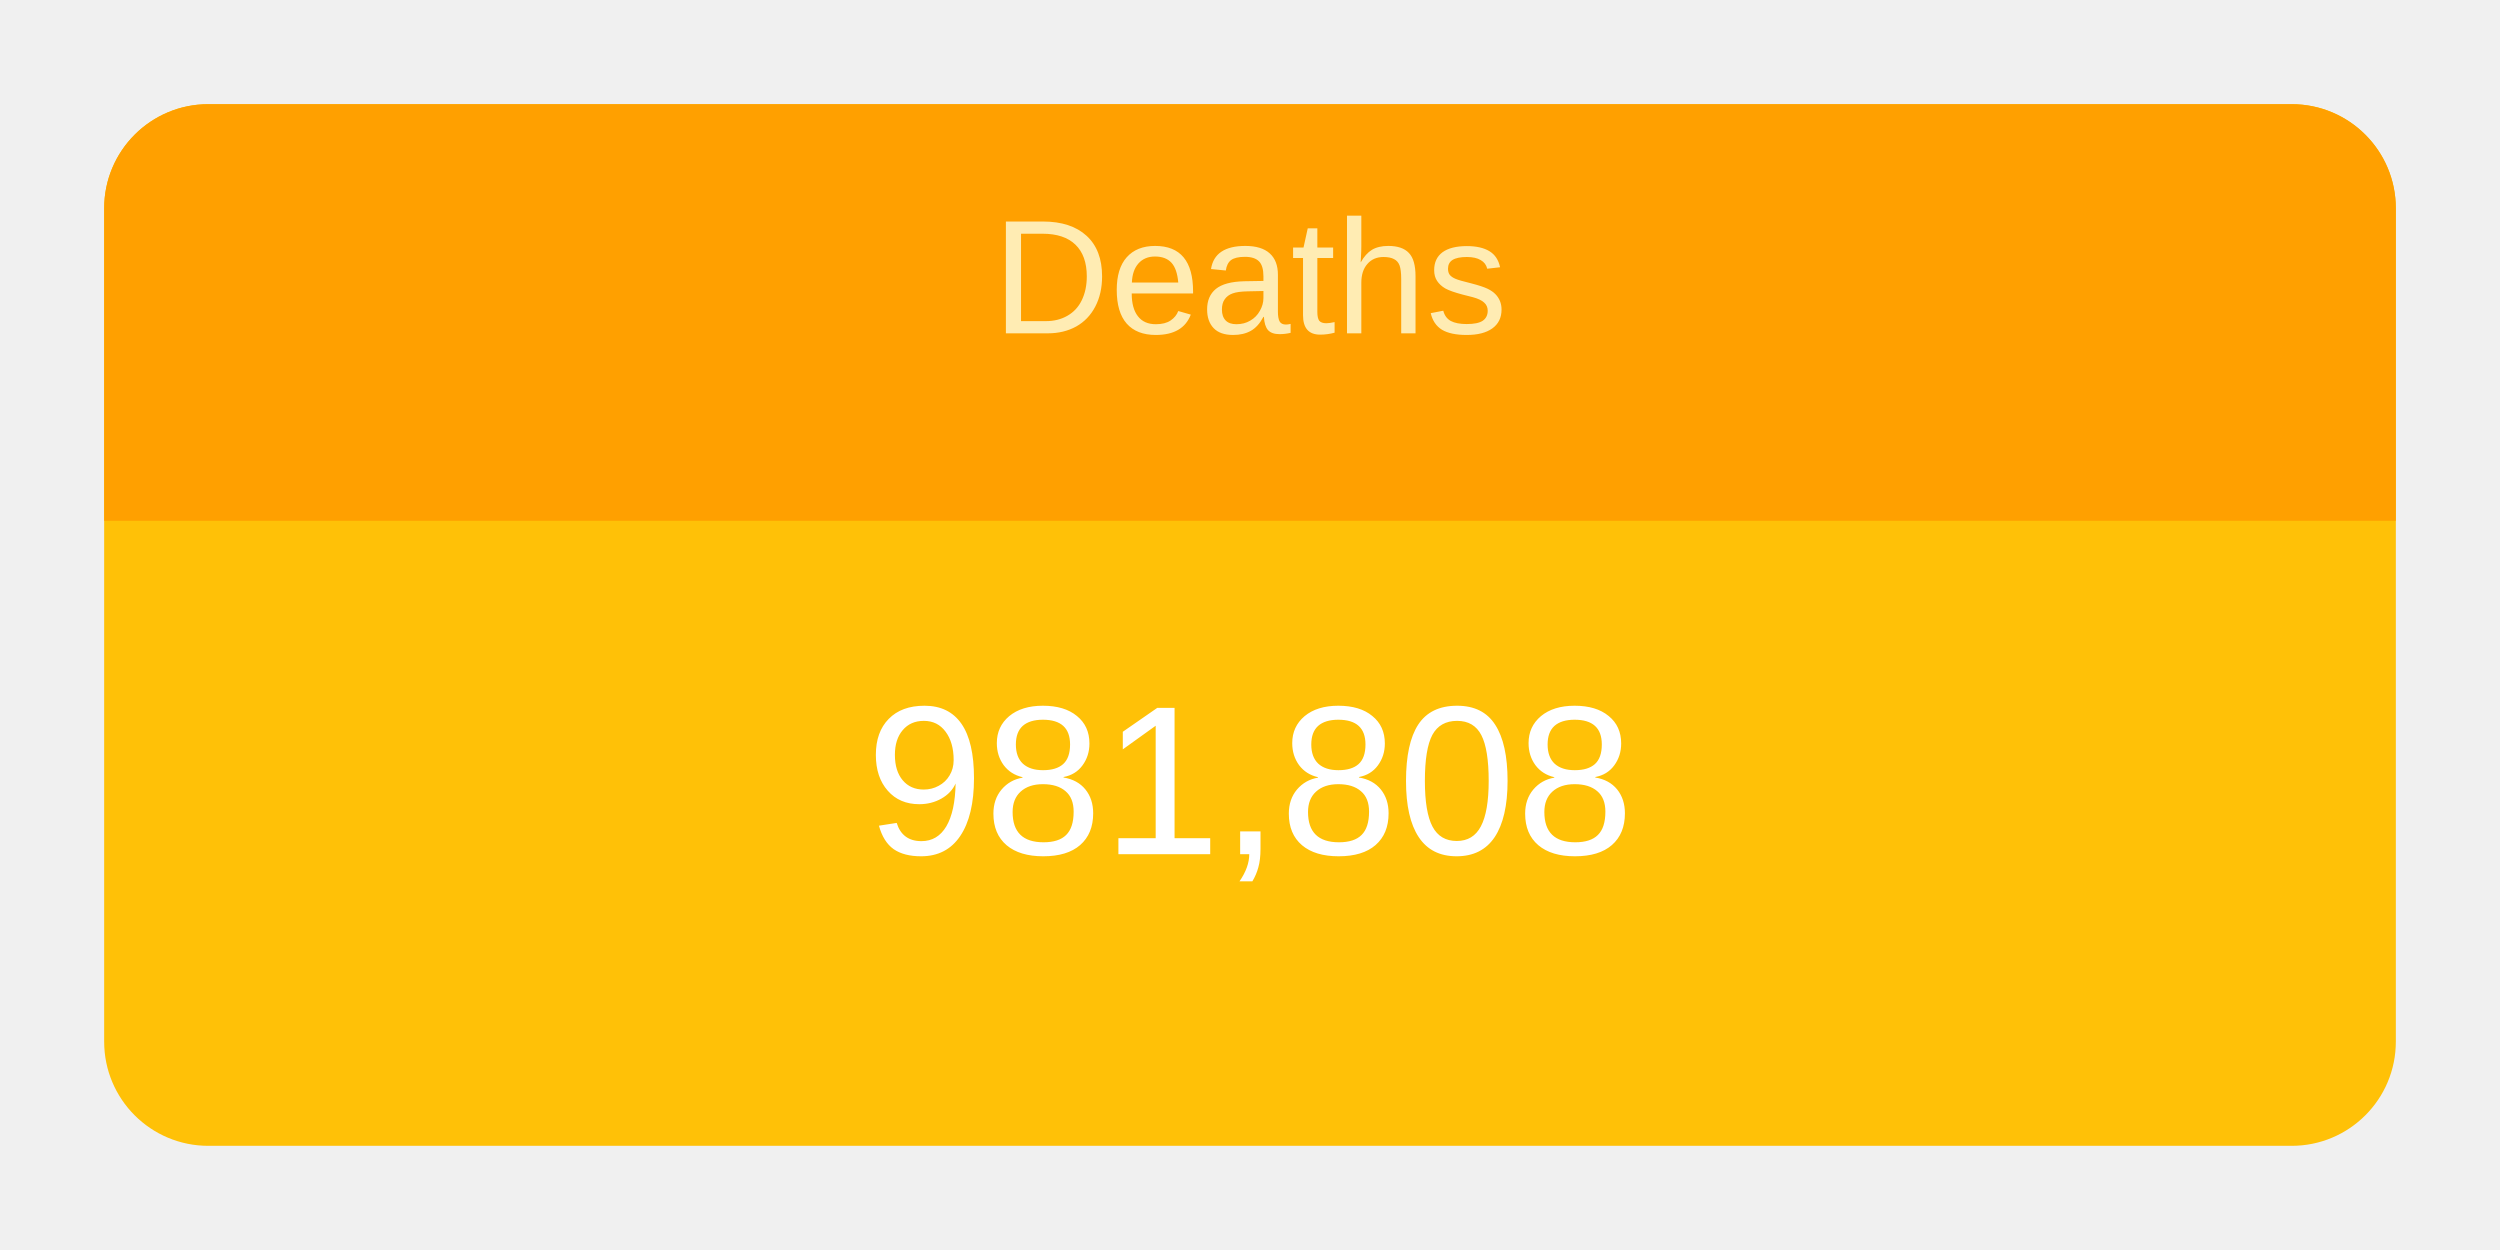
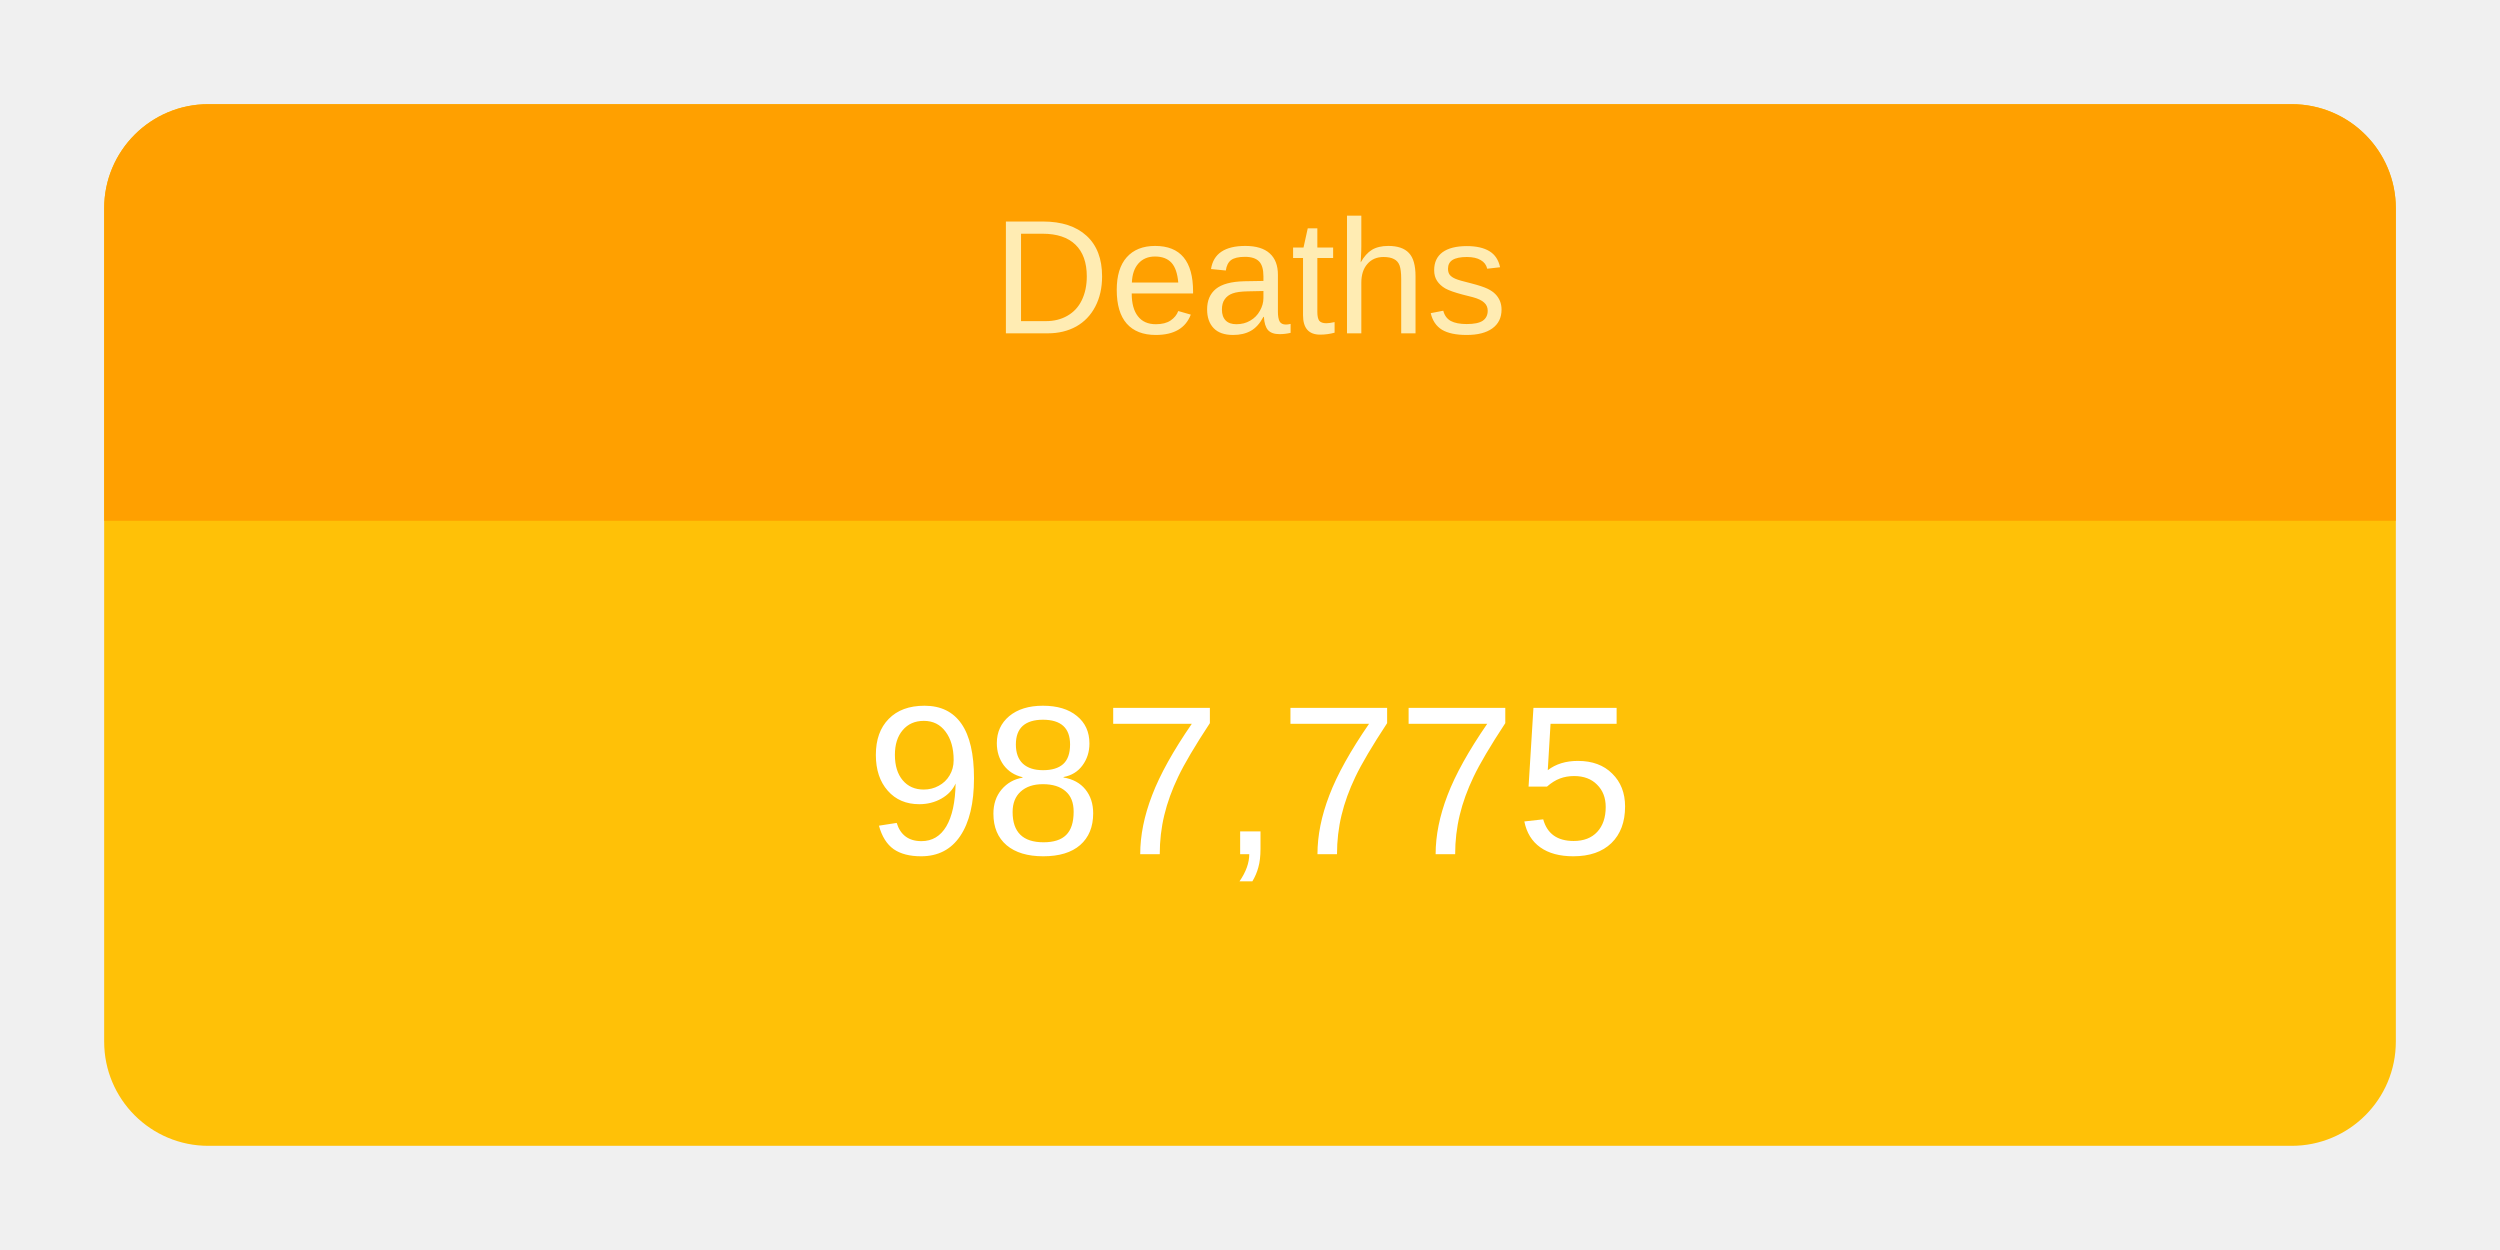
<svg xmlns="http://www.w3.org/2000/svg" height="120" viewBox="" width="240">
  <g transform="translate(10,10)">
    <rect rx="10" ry="10" width="220" height="100" style="fill: #ffc107; stroke-width: 5;" />
    <svg width="220" height="100">
      <text x="50%" y="72%" alignment-baseline="middle" text-anchor="middle" fill="white" font-size="1.7em" font-family="Arial, Helvetica, sans-serif">
-         981,808
+         987,775
      </text>
    </svg>
    <path fill="#FFA000" d=" M 210 0              a 10 10 0 0 1 10 10              v 30             h-220             v-30             a 10 10 0 0 1 10 -10" />
    <svg width="220" height="40">
      <text x="50%" y="55%" alignment-baseline="middle" text-anchor="middle" fill="#FFECB3" font-size="1.3em" font-family="Arial, Helvetica, sans-serif">
        Deaths
      </text>
    </svg>
  </g>
</svg>
